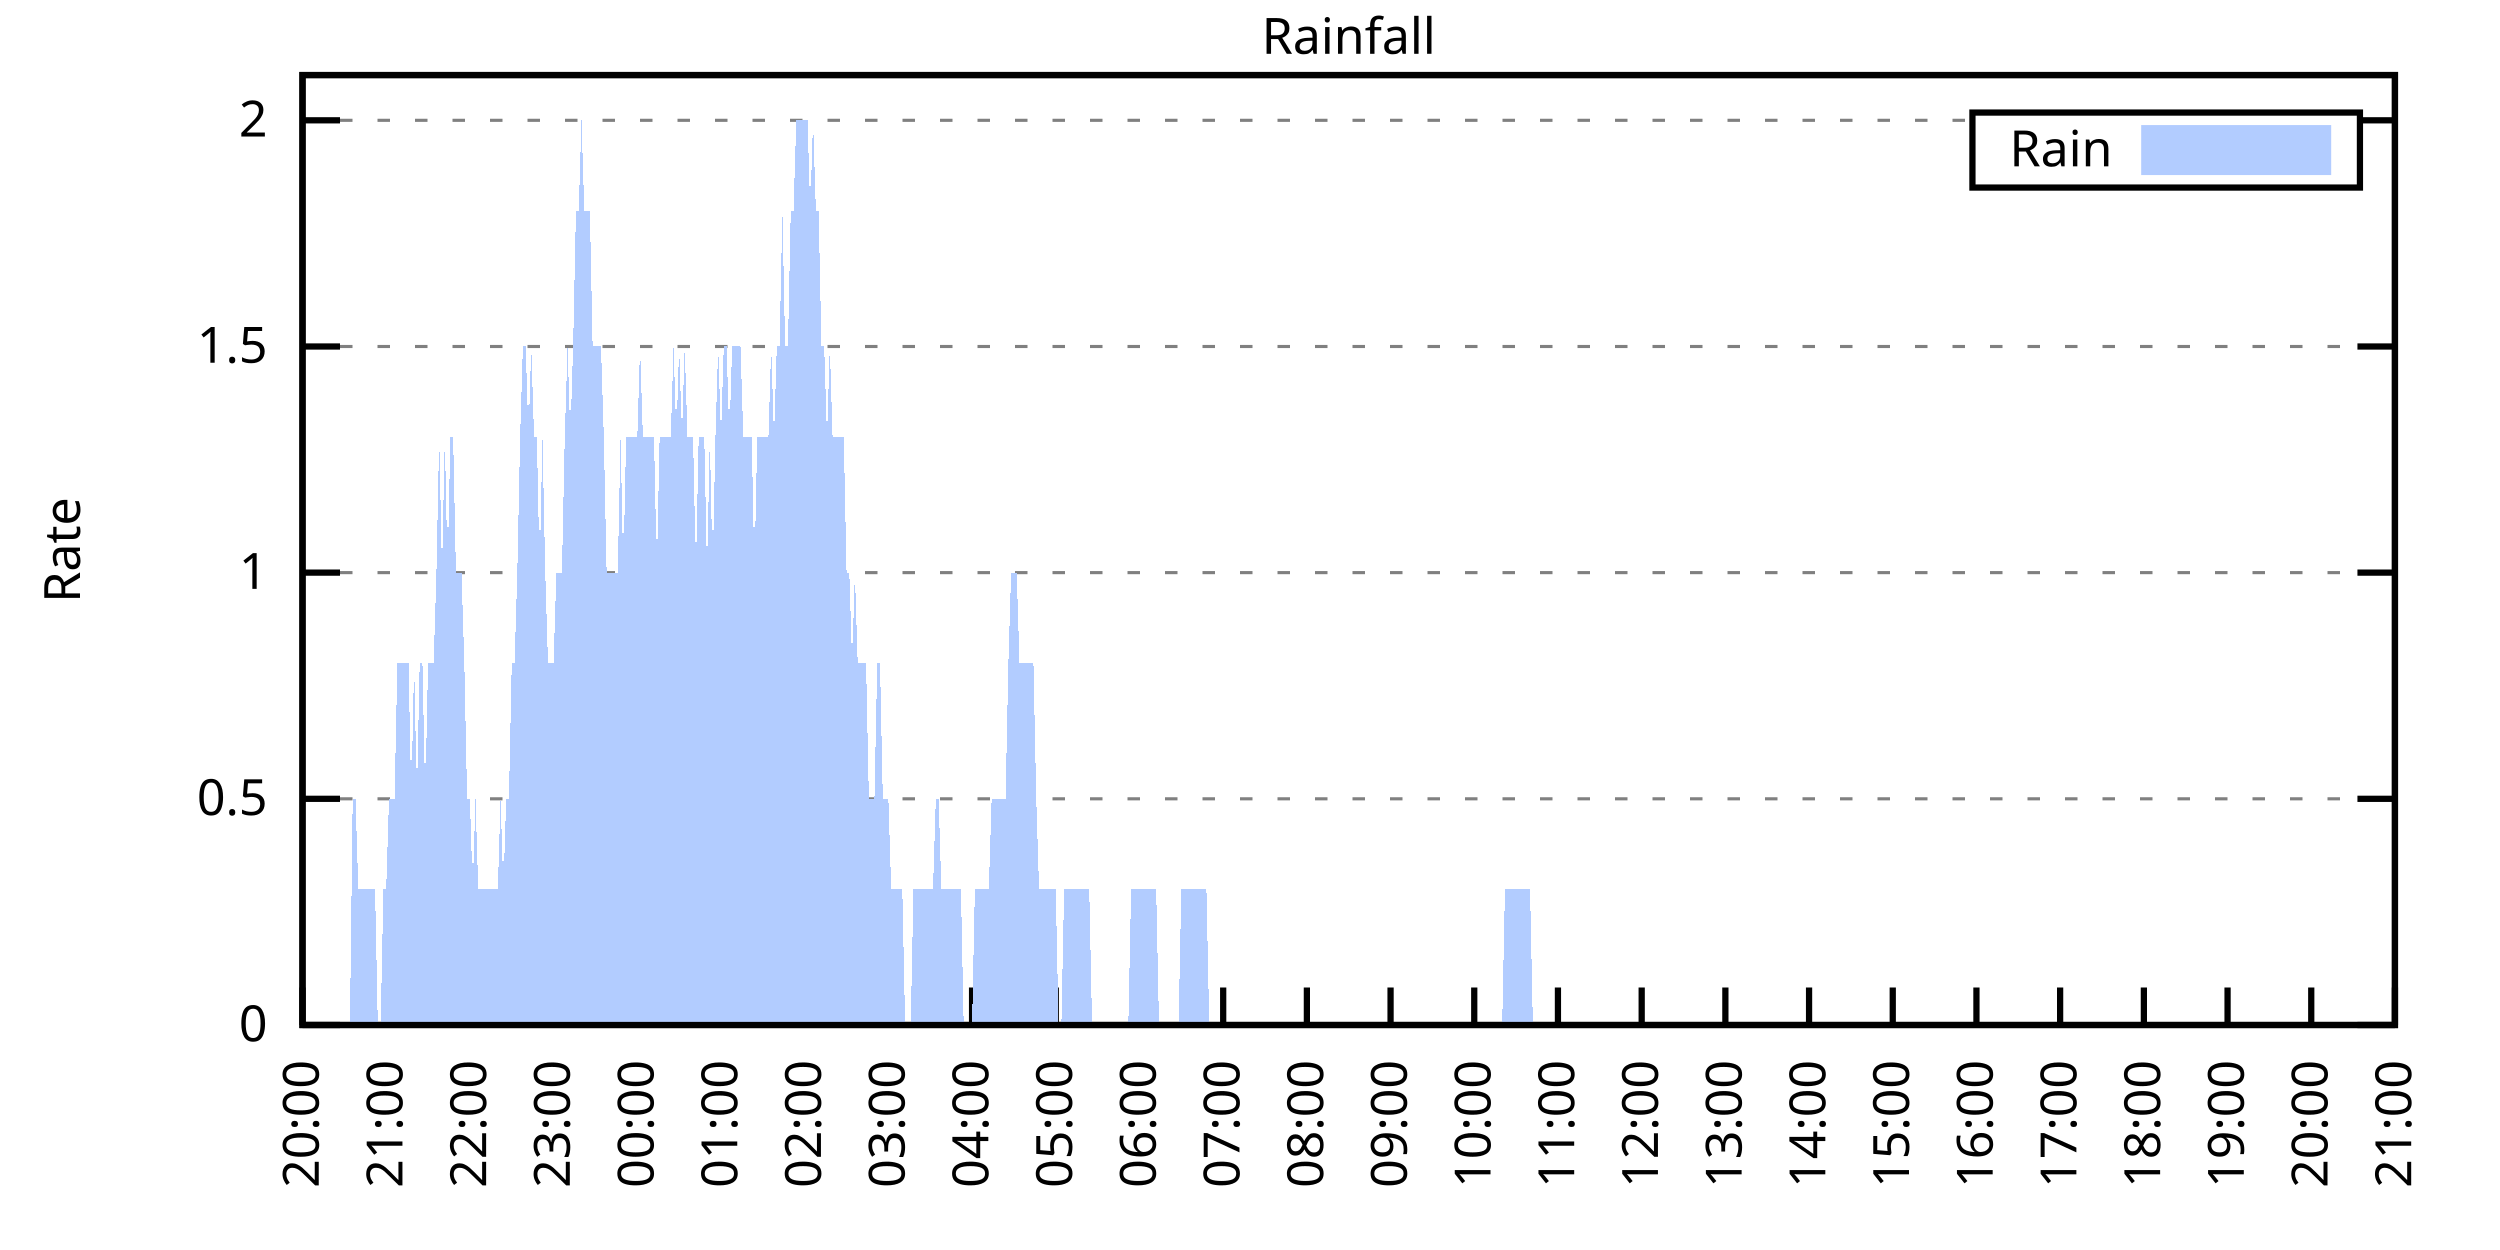
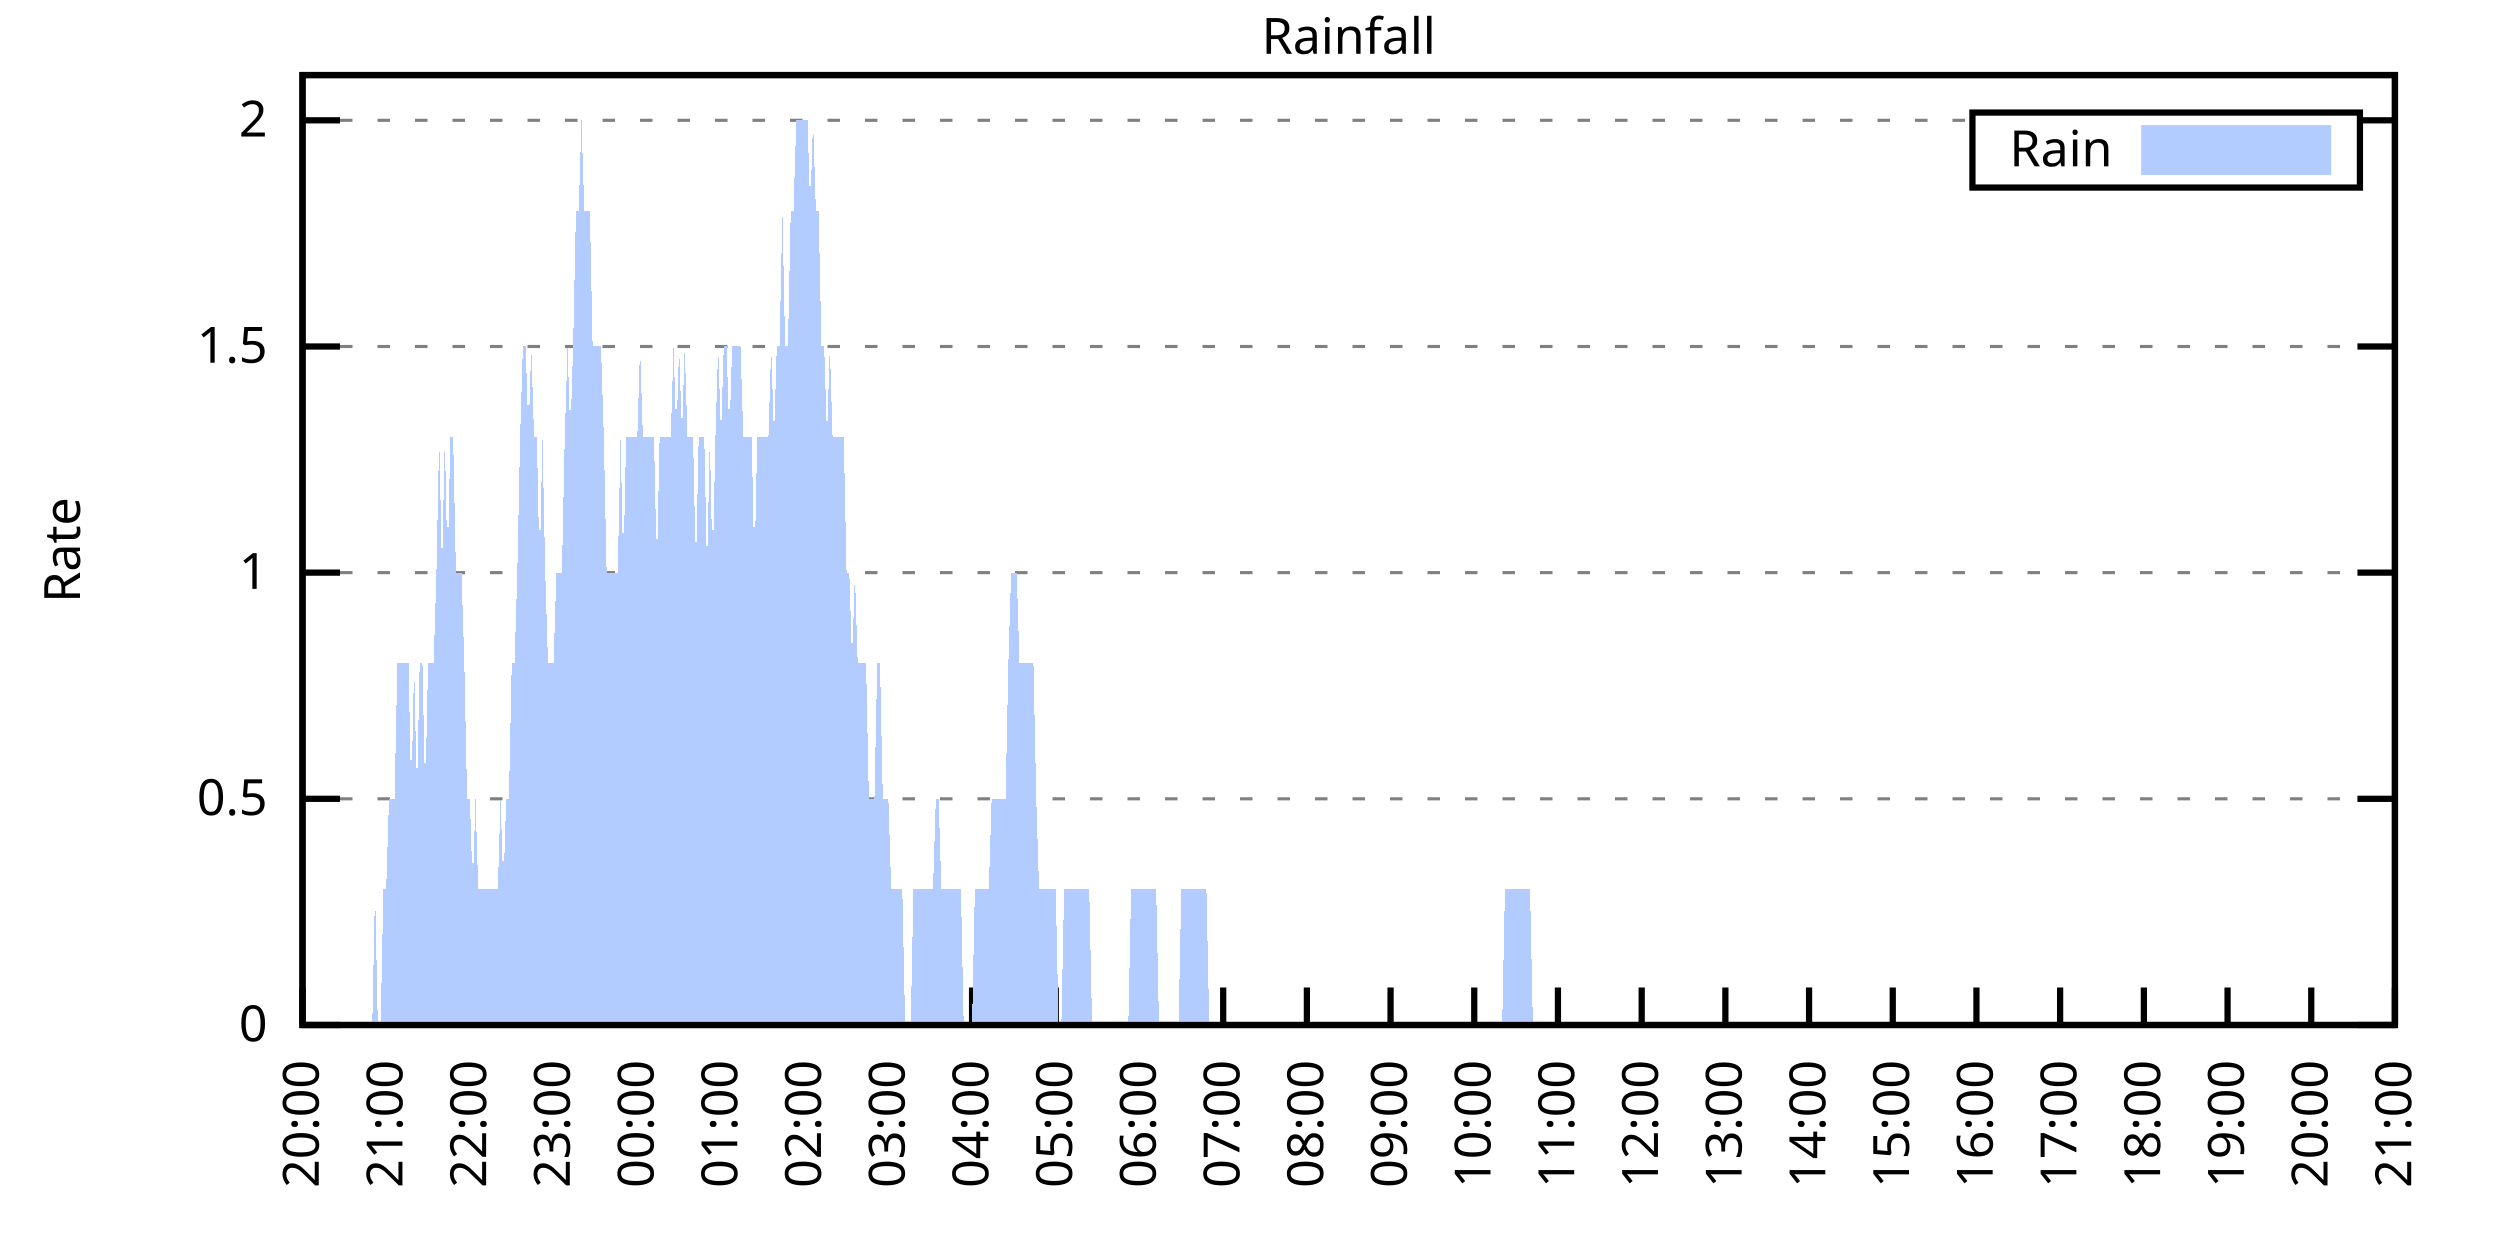
<svg xmlns="http://www.w3.org/2000/svg" xmlns:xlink="http://www.w3.org/1999/xlink" width="400" height="200" viewBox="0 0 400 200">
  <g id="gnuplot_canvas">
    <rect x="0" y="0" width="400" height="200" fill="none" />
    <defs>
      <circle id="gpDot" r="0.5" stroke-width="0.5" stroke="currentColor" />
      <path id="gpPt0" stroke-width="0.333" stroke="currentColor" d="M-1,0 h2 M0,-1 v2" />
      <path id="gpPt1" stroke-width="0.333" stroke="currentColor" d="M-1,-1 L1,1 M1,-1 L-1,1" />
      <path id="gpPt2" stroke-width="0.333" stroke="currentColor" d="M-1,0 L1,0 M0,-1 L0,1 M-1,-1 L1,1 M-1,1 L1,-1" />
      <rect id="gpPt3" stroke-width="0.333" stroke="currentColor" x="-1" y="-1" width="2" height="2" />
      <rect id="gpPt4" stroke-width="0.333" stroke="currentColor" fill="currentColor" x="-1" y="-1" width="2" height="2" />
      <circle id="gpPt5" stroke-width="0.333" stroke="currentColor" cx="0" cy="0" r="1" />
      <use xlink:href="#gpPt5" id="gpPt6" fill="currentColor" stroke="none" />
      <path id="gpPt7" stroke-width="0.333" stroke="currentColor" d="M0,-1.33 L-1.33,0.67 L1.33,0.67 z" />
      <use xlink:href="#gpPt7" id="gpPt8" fill="currentColor" stroke="none" />
      <use xlink:href="#gpPt7" id="gpPt9" stroke="currentColor" transform="rotate(180)" />
      <use xlink:href="#gpPt9" id="gpPt10" fill="currentColor" stroke="none" />
      <use xlink:href="#gpPt3" id="gpPt11" stroke="currentColor" transform="rotate(45)" />
      <use xlink:href="#gpPt11" id="gpPt12" fill="currentColor" stroke="none" />
      <path id="gpPt13" stroke-width="0.333" stroke="currentColor" d="M0,1.330 L1.265,0.411 L0.782,-1.067 L-0.782,-1.076 L-1.265,0.411 z" />
      <use xlink:href="#gpPt13" id="gpPt14" fill="currentColor" stroke="none" />
      <filter id="textbox" filterUnits="objectBoundingBox" x="0" y="0" height="1" width="1">
        <feFlood flood-color="white" flood-opacity="1" result="bgnd" />
        <feComposite in="SourceGraphic" in2="bgnd" operator="atop" />
      </filter>
      <filter id="greybox" filterUnits="objectBoundingBox" x="0" y="0" height="1" width="1">
        <feFlood flood-color="lightgrey" flood-opacity="1" result="grey" />
        <feComposite in="SourceGraphic" in2="grey" operator="atop" />
      </filter>
    </defs>
    <g fill="none" color="white" stroke="currentColor" stroke-width="1.00" stroke-linecap="butt" stroke-linejoin="miter">
</g>
    <g fill="none" color="black" stroke="currentColor" stroke-width="1.00" stroke-linecap="butt" stroke-linejoin="miter">
      <g stroke="none" shape-rendering="crispEdges">
        <polygon fill="rgb(255, 255, 255)" points="48.40,164.00 383.18,164.00 383.18,12.02 48.40,12.02 " />
      </g>
    </g>
    <g fill="none" color="black" stroke="currentColor" stroke-width="1.00" stroke-linecap="butt" stroke-linejoin="miter">
</g>
    <g fill="none" color="black" stroke="black" stroke-width="0.50" stroke-linecap="butt" stroke-linejoin="miter">
</g>
    <g fill="none" color="gray" stroke="currentColor" stroke-width="0.50" stroke-linecap="butt" stroke-linejoin="miter">
      <path stroke="gray" stroke-dasharray="2,4" class="gridline" d="M48.40,164.00 L383.19,164.00  " />
    </g>
    <g fill="none" color="gray" stroke="gray" stroke-width="1.00" stroke-linecap="butt" stroke-linejoin="miter">
</g>
    <g fill="none" color="black" stroke="currentColor" stroke-width="1.00" stroke-linecap="butt" stroke-linejoin="miter">
      <path stroke="black" d="M48.40,164.00 L54.40,164.00 M383.19,164.00 L377.19,164.00  " />
      <g transform="translate(42.80,166.60)" stroke="none" fill="black" font-family="Sans" font-size="8.00" text-anchor="end">
        <text>
          <tspan font-family="Sans"> 0</tspan>
        </text>
      </g>
    </g>
    <g fill="none" color="black" stroke="currentColor" stroke-width="1.00" stroke-linecap="butt" stroke-linejoin="miter">
</g>
    <g fill="none" color="black" stroke="black" stroke-width="0.50" stroke-linecap="butt" stroke-linejoin="miter">
</g>
    <g fill="none" color="gray" stroke="currentColor" stroke-width="0.50" stroke-linecap="butt" stroke-linejoin="miter">
      <path stroke="gray" stroke-dasharray="2,4" class="gridline" d="M48.40,127.81 L383.19,127.81  " />
    </g>
    <g fill="none" color="gray" stroke="gray" stroke-width="1.00" stroke-linecap="butt" stroke-linejoin="miter">
</g>
    <g fill="none" color="black" stroke="currentColor" stroke-width="1.00" stroke-linecap="butt" stroke-linejoin="miter">
      <path stroke="black" d="M48.40,127.81 L54.40,127.81 M383.19,127.81 L377.19,127.81  " />
      <g transform="translate(42.80,130.41)" stroke="none" fill="black" font-family="Sans" font-size="8.00" text-anchor="end">
        <text>
          <tspan font-family="Sans"> 0.5</tspan>
        </text>
      </g>
    </g>
    <g fill="none" color="black" stroke="currentColor" stroke-width="1.00" stroke-linecap="butt" stroke-linejoin="miter">
</g>
    <g fill="none" color="black" stroke="black" stroke-width="0.50" stroke-linecap="butt" stroke-linejoin="miter">
</g>
    <g fill="none" color="gray" stroke="currentColor" stroke-width="0.50" stroke-linecap="butt" stroke-linejoin="miter">
      <path stroke="gray" stroke-dasharray="2,4" class="gridline" d="M48.40,91.62 L383.19,91.62  " />
    </g>
    <g fill="none" color="gray" stroke="gray" stroke-width="1.00" stroke-linecap="butt" stroke-linejoin="miter">
</g>
    <g fill="none" color="black" stroke="currentColor" stroke-width="1.00" stroke-linecap="butt" stroke-linejoin="miter">
      <path stroke="black" d="M48.40,91.62 L54.40,91.62 M383.19,91.62 L377.19,91.62  " />
      <g transform="translate(42.80,94.22)" stroke="none" fill="black" font-family="Sans" font-size="8.00" text-anchor="end">
        <text>
          <tspan font-family="Sans"> 1</tspan>
        </text>
      </g>
    </g>
    <g fill="none" color="black" stroke="currentColor" stroke-width="1.00" stroke-linecap="butt" stroke-linejoin="miter">
</g>
    <g fill="none" color="black" stroke="black" stroke-width="0.50" stroke-linecap="butt" stroke-linejoin="miter">
</g>
    <g fill="none" color="gray" stroke="currentColor" stroke-width="0.50" stroke-linecap="butt" stroke-linejoin="miter">
      <path stroke="gray" stroke-dasharray="2,4" class="gridline" d="M48.40,55.44 L383.19,55.44  " />
    </g>
    <g fill="none" color="gray" stroke="gray" stroke-width="1.00" stroke-linecap="butt" stroke-linejoin="miter">
</g>
    <g fill="none" color="black" stroke="currentColor" stroke-width="1.00" stroke-linecap="butt" stroke-linejoin="miter">
      <path stroke="black" d="M48.40,55.44 L54.40,55.44 M383.19,55.44 L377.19,55.44  " />
      <g transform="translate(42.80,58.04)" stroke="none" fill="black" font-family="Sans" font-size="8.00" text-anchor="end">
        <text>
          <tspan font-family="Sans"> 1.5</tspan>
        </text>
      </g>
    </g>
    <g fill="none" color="black" stroke="currentColor" stroke-width="1.00" stroke-linecap="butt" stroke-linejoin="miter">
</g>
    <g fill="none" color="black" stroke="black" stroke-width="0.50" stroke-linecap="butt" stroke-linejoin="miter">
</g>
    <g fill="none" color="gray" stroke="currentColor" stroke-width="0.50" stroke-linecap="butt" stroke-linejoin="miter">
      <path stroke="gray" stroke-dasharray="2,4" class="gridline" d="M48.40,19.25 L315.59,19.25 M377.59,19.25 L383.19,19.25  " />
    </g>
    <g fill="none" color="gray" stroke="gray" stroke-width="1.00" stroke-linecap="butt" stroke-linejoin="miter">
</g>
    <g fill="none" color="black" stroke="currentColor" stroke-width="1.00" stroke-linecap="butt" stroke-linejoin="miter">
      <path stroke="black" d="M48.40,19.25 L54.40,19.25 M383.19,19.25 L377.19,19.25  " />
      <g transform="translate(42.80,21.85)" stroke="none" fill="black" font-family="Sans" font-size="8.00" text-anchor="end">
        <text>
          <tspan font-family="Sans"> 2</tspan>
        </text>
      </g>
    </g>
    <g fill="none" color="black" stroke="currentColor" stroke-width="1.00" stroke-linecap="butt" stroke-linejoin="miter">
      <path stroke="black" d="M48.40,164.00 L48.40,158.00  " />
      <g transform="translate(51.00,169.60) rotate(270.00)" stroke="none" fill="black" font-family="Sans" font-size="8.00" text-anchor="end">
        <text>
          <tspan font-family="Sans">20:00</tspan>
        </text>
      </g>
    </g>
    <g fill="none" color="black" stroke="currentColor" stroke-width="1.00" stroke-linecap="butt" stroke-linejoin="miter">
      <path stroke="black" d="M61.79,164.00 L61.79,158.00  " />
      <g transform="translate(64.39,169.60) rotate(270.00)" stroke="none" fill="black" font-family="Sans" font-size="8.00" text-anchor="end">
        <text>
          <tspan font-family="Sans">21:00</tspan>
        </text>
      </g>
    </g>
    <g fill="none" color="black" stroke="currentColor" stroke-width="1.00" stroke-linecap="butt" stroke-linejoin="miter">
      <path stroke="black" d="M75.18,164.00 L75.18,158.00  " />
      <g transform="translate(77.78,169.60) rotate(270.00)" stroke="none" fill="black" font-family="Sans" font-size="8.00" text-anchor="end">
        <text>
          <tspan font-family="Sans">22:00</tspan>
        </text>
      </g>
    </g>
    <g fill="none" color="black" stroke="currentColor" stroke-width="1.00" stroke-linecap="butt" stroke-linejoin="miter">
      <path stroke="black" d="M88.57,164.00 L88.57,158.00  " />
      <g transform="translate(91.17,169.60) rotate(270.00)" stroke="none" fill="black" font-family="Sans" font-size="8.00" text-anchor="end">
        <text>
          <tspan font-family="Sans">23:00</tspan>
        </text>
      </g>
    </g>
    <g fill="none" color="black" stroke="currentColor" stroke-width="1.00" stroke-linecap="butt" stroke-linejoin="miter">
      <path stroke="black" d="M101.97,164.00 L101.97,158.00  " />
      <g transform="translate(104.57,169.60) rotate(270.00)" stroke="none" fill="black" font-family="Sans" font-size="8.00" text-anchor="end">
        <text>
          <tspan font-family="Sans">00:00</tspan>
        </text>
      </g>
    </g>
    <g fill="none" color="black" stroke="currentColor" stroke-width="1.00" stroke-linecap="butt" stroke-linejoin="miter">
      <path stroke="black" d="M115.36,164.00 L115.36,158.00  " />
      <g transform="translate(117.96,169.60) rotate(270.00)" stroke="none" fill="black" font-family="Sans" font-size="8.00" text-anchor="end">
        <text>
          <tspan font-family="Sans">01:00</tspan>
        </text>
      </g>
    </g>
    <g fill="none" color="black" stroke="currentColor" stroke-width="1.00" stroke-linecap="butt" stroke-linejoin="miter">
      <path stroke="black" d="M128.75,164.00 L128.75,158.00  " />
      <g transform="translate(131.35,169.60) rotate(270.00)" stroke="none" fill="black" font-family="Sans" font-size="8.00" text-anchor="end">
        <text>
          <tspan font-family="Sans">02:00</tspan>
        </text>
      </g>
    </g>
    <g fill="none" color="black" stroke="currentColor" stroke-width="1.00" stroke-linecap="butt" stroke-linejoin="miter">
      <path stroke="black" d="M142.14,164.00 L142.14,158.00  " />
      <g transform="translate(144.74,169.60) rotate(270.00)" stroke="none" fill="black" font-family="Sans" font-size="8.00" text-anchor="end">
        <text>
          <tspan font-family="Sans">03:00</tspan>
        </text>
      </g>
    </g>
    <g fill="none" color="black" stroke="currentColor" stroke-width="1.00" stroke-linecap="butt" stroke-linejoin="miter">
      <path stroke="black" d="M155.53,164.00 L155.53,158.00  " />
      <g transform="translate(158.13,169.60) rotate(270.00)" stroke="none" fill="black" font-family="Sans" font-size="8.00" text-anchor="end">
        <text>
          <tspan font-family="Sans">04:00</tspan>
        </text>
      </g>
    </g>
    <g fill="none" color="black" stroke="currentColor" stroke-width="1.00" stroke-linecap="butt" stroke-linejoin="miter">
      <path stroke="black" d="M168.92,164.00 L168.92,158.00  " />
      <g transform="translate(171.52,169.60) rotate(270.00)" stroke="none" fill="black" font-family="Sans" font-size="8.00" text-anchor="end">
        <text>
          <tspan font-family="Sans">05:00</tspan>
        </text>
      </g>
    </g>
    <g fill="none" color="black" stroke="currentColor" stroke-width="1.00" stroke-linecap="butt" stroke-linejoin="miter">
      <path stroke="black" d="M182.32,164.00 L182.32,158.00  " />
      <g transform="translate(184.92,169.60) rotate(270.00)" stroke="none" fill="black" font-family="Sans" font-size="8.00" text-anchor="end">
        <text>
          <tspan font-family="Sans">06:00</tspan>
        </text>
      </g>
    </g>
    <g fill="none" color="black" stroke="currentColor" stroke-width="1.00" stroke-linecap="butt" stroke-linejoin="miter">
      <path stroke="black" d="M195.71,164.00 L195.71,158.00  " />
      <g transform="translate(198.31,169.60) rotate(270.00)" stroke="none" fill="black" font-family="Sans" font-size="8.00" text-anchor="end">
        <text>
          <tspan font-family="Sans">07:00</tspan>
        </text>
      </g>
    </g>
    <g fill="none" color="black" stroke="currentColor" stroke-width="1.00" stroke-linecap="butt" stroke-linejoin="miter">
      <path stroke="black" d="M209.10,164.00 L209.10,158.00  " />
      <g transform="translate(211.70,169.60) rotate(270.00)" stroke="none" fill="black" font-family="Sans" font-size="8.00" text-anchor="end">
        <text>
          <tspan font-family="Sans">08:00</tspan>
        </text>
      </g>
    </g>
    <g fill="none" color="black" stroke="currentColor" stroke-width="1.00" stroke-linecap="butt" stroke-linejoin="miter">
      <path stroke="black" d="M222.49,164.00 L222.49,158.00  " />
      <g transform="translate(225.09,169.60) rotate(270.00)" stroke="none" fill="black" font-family="Sans" font-size="8.00" text-anchor="end">
        <text>
          <tspan font-family="Sans">09:00</tspan>
        </text>
      </g>
    </g>
    <g fill="none" color="black" stroke="currentColor" stroke-width="1.00" stroke-linecap="butt" stroke-linejoin="miter">
      <path stroke="black" d="M235.88,164.00 L235.88,158.00  " />
      <g transform="translate(238.48,169.60) rotate(270.00)" stroke="none" fill="black" font-family="Sans" font-size="8.00" text-anchor="end">
        <text>
          <tspan font-family="Sans">10:00</tspan>
        </text>
      </g>
    </g>
    <g fill="none" color="black" stroke="currentColor" stroke-width="1.00" stroke-linecap="butt" stroke-linejoin="miter">
      <path stroke="black" d="M249.27,164.00 L249.27,158.00  " />
      <g transform="translate(251.87,169.60) rotate(270.00)" stroke="none" fill="black" font-family="Sans" font-size="8.00" text-anchor="end">
        <text>
          <tspan font-family="Sans">11:00</tspan>
        </text>
      </g>
    </g>
    <g fill="none" color="black" stroke="currentColor" stroke-width="1.00" stroke-linecap="butt" stroke-linejoin="miter">
      <path stroke="black" d="M262.67,164.00 L262.67,158.00  " />
      <g transform="translate(265.27,169.60) rotate(270.00)" stroke="none" fill="black" font-family="Sans" font-size="8.00" text-anchor="end">
        <text>
          <tspan font-family="Sans">12:00</tspan>
        </text>
      </g>
    </g>
    <g fill="none" color="black" stroke="currentColor" stroke-width="1.00" stroke-linecap="butt" stroke-linejoin="miter">
      <path stroke="black" d="M276.06,164.00 L276.06,158.00  " />
      <g transform="translate(278.66,169.60) rotate(270.00)" stroke="none" fill="black" font-family="Sans" font-size="8.00" text-anchor="end">
        <text>
          <tspan font-family="Sans">13:00</tspan>
        </text>
      </g>
    </g>
    <g fill="none" color="black" stroke="currentColor" stroke-width="1.00" stroke-linecap="butt" stroke-linejoin="miter">
      <path stroke="black" d="M289.45,164.00 L289.45,158.00  " />
      <g transform="translate(292.05,169.60) rotate(270.00)" stroke="none" fill="black" font-family="Sans" font-size="8.00" text-anchor="end">
        <text>
          <tspan font-family="Sans">14:00</tspan>
        </text>
      </g>
    </g>
    <g fill="none" color="black" stroke="currentColor" stroke-width="1.00" stroke-linecap="butt" stroke-linejoin="miter">
      <path stroke="black" d="M302.84,164.00 L302.84,158.00  " />
      <g transform="translate(305.44,169.60) rotate(270.00)" stroke="none" fill="black" font-family="Sans" font-size="8.00" text-anchor="end">
        <text>
          <tspan font-family="Sans">15:00</tspan>
        </text>
      </g>
    </g>
    <g fill="none" color="black" stroke="currentColor" stroke-width="1.00" stroke-linecap="butt" stroke-linejoin="miter">
      <path stroke="black" d="M316.23,164.00 L316.23,158.00  " />
      <g transform="translate(318.83,169.60) rotate(270.00)" stroke="none" fill="black" font-family="Sans" font-size="8.00" text-anchor="end">
        <text>
          <tspan font-family="Sans">16:00</tspan>
        </text>
      </g>
    </g>
    <g fill="none" color="black" stroke="currentColor" stroke-width="1.00" stroke-linecap="butt" stroke-linejoin="miter">
      <path stroke="black" d="M329.62,164.00 L329.62,158.00  " />
      <g transform="translate(332.22,169.60) rotate(270.00)" stroke="none" fill="black" font-family="Sans" font-size="8.00" text-anchor="end">
        <text>
          <tspan font-family="Sans">17:00</tspan>
        </text>
      </g>
    </g>
    <g fill="none" color="black" stroke="currentColor" stroke-width="1.00" stroke-linecap="butt" stroke-linejoin="miter">
      <path stroke="black" d="M343.02,164.00 L343.02,158.00  " />
      <g transform="translate(345.62,169.60) rotate(270.00)" stroke="none" fill="black" font-family="Sans" font-size="8.00" text-anchor="end">
        <text>
          <tspan font-family="Sans">18:00</tspan>
        </text>
      </g>
    </g>
    <g fill="none" color="black" stroke="currentColor" stroke-width="1.00" stroke-linecap="butt" stroke-linejoin="miter">
      <path stroke="black" d="M356.41,164.00 L356.41,158.00  " />
      <g transform="translate(359.01,169.60) rotate(270.00)" stroke="none" fill="black" font-family="Sans" font-size="8.00" text-anchor="end">
        <text>
          <tspan font-family="Sans">19:00</tspan>
        </text>
      </g>
    </g>
    <g fill="none" color="black" stroke="currentColor" stroke-width="1.00" stroke-linecap="butt" stroke-linejoin="miter">
      <path stroke="black" d="M369.80,164.00 L369.80,158.00  " />
      <g transform="translate(372.40,169.60) rotate(270.00)" stroke="none" fill="black" font-family="Sans" font-size="8.00" text-anchor="end">
        <text>
          <tspan font-family="Sans">20:00</tspan>
        </text>
      </g>
    </g>
    <g fill="none" color="black" stroke="currentColor" stroke-width="1.00" stroke-linecap="butt" stroke-linejoin="miter">
      <path stroke="black" d="M383.19,164.00 L383.19,158.00  " />
      <g transform="translate(385.79,169.60) rotate(270.00)" stroke="none" fill="black" font-family="Sans" font-size="8.00" text-anchor="end">
        <text>
          <tspan font-family="Sans">21:00</tspan>
        </text>
      </g>
    </g>
    <g fill="none" color="black" stroke="currentColor" stroke-width="1.00" stroke-linecap="butt" stroke-linejoin="miter">
</g>
    <g fill="none" color="black" stroke="currentColor" stroke-width="1.00" stroke-linecap="butt" stroke-linejoin="miter">
      <path stroke="black" d="M48.40,12.01 L48.40,164.00 L383.19,164.00 L383.19,12.01 L48.40,12.01 Z  " />
    </g>
    <g fill="none" color="black" stroke="currentColor" stroke-width="1.00" stroke-linecap="butt" stroke-linejoin="miter">
</g>
    <g fill="none" color="black" stroke="currentColor" stroke-width="1.00" stroke-linecap="butt" stroke-linejoin="miter">
      <path stroke="black" d="M315.59,30.01 L315.59,18.01 L377.59,18.01 L377.59,30.01 L315.59,30.01 Z  " />
    </g>
    <g id="Rainfall_plot_1">
      <g fill="none" color="white" stroke="black" stroke-width="2.00" stroke-linecap="butt" stroke-linejoin="miter">
</g>
      <g fill="none" color="black" stroke="currentColor" stroke-width="2.00" stroke-linecap="butt" stroke-linejoin="miter">
        <g transform="translate(337.99,26.61)" stroke="none" fill="black" font-family="Sans" font-size="8.00" text-anchor="end">
          <text>
            <tspan font-family="Sans">Rain</tspan>
          </text>
        </g>
      </g>
      <g fill="none" color="black" stroke="currentColor" stroke-width="2.00" stroke-linecap="butt" stroke-linejoin="miter">
        <g stroke="none" shape-rendering="crispEdges">
          <polygon fill="rgb(178, 204, 255)" points="343.59,27.01 371.99,27.01 371.99,21.01 343.59,21.01 " />
        </g>
        <path stroke="rgb(178, 204, 255)" d="M343.59,27.01 L371.99,27.01 L371.99,21.01 L343.59,21.01 L343.59,27.01 Z  " />
      </g>
      <g fill="none" color="black" stroke="currentColor" stroke-width="2.00" stroke-linecap="butt" stroke-linejoin="miter">
        <g stroke="none" shape-rendering="crispEdges">
-           <polygon fill="rgb(178, 204, 255)" points="51.97,164.00 52.42,164.00 52.86,164.00 53.31,164.00 53.76,164.00 54.20,164.00 54.65,164.00 55.10,164.00 55.54,164.00 55.99,164.00 56.43,127.81 56.88,127.81 57.33,142.29 57.77,142.29 58.22,142.29 58.67,142.29 59.11,142.29 59.56,142.29 60.01,142.29 60.45,164.00 60.90,164.00 61.35,142.29 61.79,142.29 62.24,127.81 62.68,127.81 63.13,127.81 63.58,106.10 64.02,106.10 64.47,106.10 64.92,106.10 65.36,106.10 65.81,127.81 66.26,106.10 66.70,127.81 67.15,106.10 67.59,106.10 68.04,127.81 68.49,106.10 68.93,106.10 69.38,106.10 69.83,91.62 70.27,69.91 70.72,91.62 71.17,69.91 71.61,91.62 72.06,69.91 72.50,69.91 72.95,91.62 73.40,91.62 73.84,91.62 74.29,106.10 74.74,127.81 75.18,127.81 75.63,142.29 76.08,127.81 76.52,142.29 76.97,142.29 77.42,142.29 77.86,142.29 78.31,142.29 78.75,142.29 79.20,142.29 79.65,142.29 80.09,127.81 80.54,142.29 80.99,127.81 81.43,127.81 81.88,106.10 82.33,106.10 82.77,91.62 83.22,69.91 83.66,55.44 84.11,55.44 84.56,69.91 85.00,55.44 85.45,69.91 85.90,69.91 86.34,91.62 86.79,69.91 87.24,91.62 87.68,106.10 88.13,106.10 88.57,106.10 89.02,91.62 89.47,91.62 89.91,91.62 90.36,69.91 90.81,55.44 91.25,69.91 91.70,55.44 92.15,33.72 92.59,33.72 93.04,19.25 93.49,33.72 93.93,33.72 94.38,33.72 94.82,55.44 95.27,55.44 95.72,55.44 96.16,55.44 96.61,69.91 97.06,91.62 97.50,91.62 97.95,91.62 98.40,91.62 98.84,91.62 99.29,69.91 99.73,91.62 100.18,69.91 100.63,69.91 101.07,69.91 101.52,69.91 101.97,69.91 102.41,55.44 102.86,69.91 103.31,69.91 103.75,69.91 104.20,69.91 104.64,69.91 105.09,91.62 105.54,69.91 105.98,69.91 106.43,69.91 106.88,69.91 107.32,69.91 107.77,55.44 108.22,69.91 108.66,55.44 109.11,69.91 109.55,55.44 110.00,69.91 110.45,69.91 110.89,69.91 111.34,91.62 111.79,69.91 112.23,69.91 112.68,69.91 113.13,91.62 113.57,69.91 114.02,91.62 114.47,69.91 114.91,55.44 115.36,69.91 115.80,55.44 116.25,55.44 116.70,69.91 117.14,55.44 117.59,55.44 118.04,55.44 118.48,55.44 118.93,69.91 119.38,69.91 119.82,69.91 120.27,69.91 120.71,91.62 121.16,69.91 121.61,69.91 122.05,69.91 122.50,69.91 122.95,69.91 123.39,55.44 123.84,69.91 124.29,55.44 124.73,55.44 125.18,33.72 125.62,55.44 126.07,55.44 126.52,33.72 126.96,33.72 127.41,19.25 127.86,19.25 128.30,19.25 128.75,19.25 129.20,19.25 129.64,33.72 130.09,19.25 130.54,33.72 130.98,33.72 131.43,55.44 131.87,55.44 132.32,69.91 132.77,55.44 133.21,69.91 133.66,69.91 134.11,69.91 134.55,69.91 135.00,69.91 135.45,91.62 135.89,91.62 136.34,106.10 136.78,91.62 137.23,106.10 137.68,106.10 138.12,106.10 138.57,106.10 139.02,127.81 139.46,127.81 139.91,127.81 140.36,106.10 140.80,106.10 141.25,127.81 141.69,127.81 142.14,127.81 142.59,142.29 143.03,142.29 143.48,142.29 143.93,142.29 144.37,142.29 144.82,164.00 145.27,164.00 145.71,164.00 146.16,142.29 146.61,142.29 147.05,142.29 147.50,142.29 147.94,142.29 148.39,142.29 148.84,142.29 149.28,142.29 149.73,127.81 150.18,127.81 150.62,142.29 151.07,142.29 151.52,142.29 151.96,142.29 152.41,142.29 152.85,142.29 153.30,142.29 153.75,142.29 154.19,164.00 154.64,164.00 155.09,164.00 155.53,164.00 155.98,142.29 156.43,142.29 156.87,142.29 157.32,142.29 157.76,142.29 158.21,142.29 158.66,127.81 159.10,127.81 159.55,127.81 160.00,127.81 160.44,127.81 160.89,127.81 161.34,106.10 161.78,91.62 162.23,91.62 162.67,91.62 163.12,106.10 163.57,106.10 164.01,106.10 164.46,106.10 164.91,106.10 165.35,106.10 165.80,127.81 166.25,142.29 166.69,142.29 167.14,142.29 167.59,142.29 168.03,142.29 168.48,142.29 168.92,142.29 169.37,164.00 169.82,164.00 170.26,142.29 170.71,142.29 171.16,142.29 171.60,142.29 172.05,142.29 172.50,142.29 172.94,142.29 173.39,142.29 173.83,142.29 174.28,142.29 174.73,164.00 175.17,164.00 175.62,164.00 176.07,164.00 176.51,164.00 176.96,164.00 177.41,164.00 177.85,164.00 178.30,164.00 178.74,164.00 179.19,164.00 179.64,164.00 180.08,164.00 180.53,164.00 180.98,142.29 181.42,142.29 181.87,142.29 182.32,142.29 182.76,142.29 183.21,142.29 183.66,142.29 184.10,142.29 184.55,142.29 184.99,142.29 185.44,164.00 185.89,164.00 186.33,164.00 186.78,164.00 187.23,164.00 187.67,164.00 188.12,164.00 188.57,164.00 189.01,142.29 189.46,142.29 189.90,142.29 190.35,142.29 190.80,142.29 191.24,142.29 191.69,142.29 192.14,142.29 192.58,142.29 193.03,142.29 193.48,164.00 193.92,164.00 194.37,164.00 194.81,164.00 195.26,164.00 195.71,164.00 196.15,164.00 196.60,164.00 197.05,164.00 197.49,164.00 197.94,164.00 198.39,164.00 198.83,164.00 199.28,164.00 199.73,164.00 200.17,164.00 200.62,164.00 201.06,164.00 201.51,164.00 201.96,164.00 202.40,164.00 202.85,164.00 203.30,164.00 203.74,164.00 204.19,164.00 204.64,164.00 205.08,164.00 205.53,164.00 205.97,164.00 206.42,164.00 206.87,164.00 207.31,164.00 207.76,164.00 208.21,164.00 208.65,164.00 209.10,164.00 209.55,164.00 209.99,164.00 210.44,164.00 210.88,164.00 211.33,164.00 211.78,164.00 212.22,164.00 212.67,164.00 213.12,164.00 213.56,164.00 214.01,164.00 214.46,164.00 214.90,164.00 215.35,164.00 215.80,164.00 216.24,164.00 216.69,164.00 217.13,164.00 217.58,164.00 218.03,164.00 218.47,164.00 218.92,164.00 219.37,164.00 219.81,164.00 220.26,164.00 220.71,164.00 221.15,164.00 221.60,164.00 222.04,164.00 222.49,164.00 222.94,164.00 223.38,164.00 223.83,164.00 224.28,164.00 224.72,164.00 225.17,164.00 225.62,164.00 226.06,164.00 226.51,164.00 226.95,164.00 227.40,164.00 227.85,164.00 228.29,164.00 228.74,164.00 229.19,164.00 229.63,164.00 230.08,164.00 230.53,164.00 230.97,164.00 231.42,164.00 231.86,164.00 232.31,164.00 232.76,164.00 233.20,164.00 233.65,164.00 234.10,164.00 234.54,164.00 234.99,164.00 235.44,164.00 235.88,164.00 236.33,164.00 236.78,164.00 237.22,164.00 237.67,164.00 238.11,164.00 238.56,164.00 239.01,164.00 239.45,164.00 239.90,164.00 240.35,164.00 240.79,142.29 241.24,142.29 241.69,142.29 242.13,142.29 242.58,142.29 243.02,142.29 243.47,142.29 243.92,142.29 244.36,142.29 244.81,142.29 245.26,164.00 245.70,164.00 246.15,164.00 246.60,164.00 247.04,164.00 247.49,164.00 247.93,164.00 248.38,164.00 248.83,164.00 249.27,164.00 249.72,164.00 250.17,164.00 250.61,164.00 251.06,164.00 251.51,164.00 251.95,164.00 252.40,164.00 252.85,164.00 253.29,164.00 253.74,164.00 254.18,164.00 254.63,164.00 255.08,164.00 255.52,164.00 255.97,164.00 256.42,164.00 256.86,164.00 257.31,164.00 257.76,164.00 258.20,164.00 258.65,164.00 259.09,164.00 259.54,164.00 259.99,164.00 260.43,164.00 260.88,164.00 261.33,164.00 261.77,164.00 262.22,164.00 262.67,164.00 263.11,164.00 263.56,164.00 264.00,164.00 264.45,164.00 264.90,164.00 265.34,164.00 265.79,164.00 266.24,164.00 266.68,164.00 267.13,164.00 267.58,164.00 268.02,164.00 268.47,164.00 268.92,164.00 269.36,164.00 269.81,164.00 270.25,164.00 270.70,164.00 271.15,164.00 271.59,164.00 272.04,164.00 272.49,164.00 272.93,164.00 273.38,164.00 273.83,164.00 274.27,164.00 274.72,164.00 275.16,164.00 275.61,164.00 276.06,164.00 276.50,164.00 276.95,164.00 277.40,164.00 277.84,164.00 278.29,164.00 278.74,164.00 279.18,164.00 279.63,164.00 280.07,164.00 280.52,164.00 280.97,164.00 281.41,164.00 281.86,164.00 282.31,164.00 282.75,164.00 283.20,164.00 283.65,164.00 284.09,164.00 284.54,164.00 284.98,164.00 285.43,164.00 285.88,164.00 286.32,164.00 286.77,164.00 287.22,164.00 287.66,164.00 288.11,164.00 288.56,164.00 289.00,164.00 289.45,164.00 289.90,164.00 290.34,164.00 290.79,164.00 291.23,164.00 291.68,164.00 292.13,164.00 292.57,164.00 293.02,164.00 293.47,164.00 293.91,164.00 294.36,164.00 294.81,164.00 295.25,164.00 295.70,164.00 296.14,164.00 296.59,164.00 297.04,164.00 297.48,164.00 297.93,164.00 298.38,164.00 298.82,164.00 299.27,164.00 299.72,164.00 300.16,164.00 300.61,164.00 301.05,164.00 301.50,164.00 301.95,164.00 302.39,164.00 302.84,164.00 303.29,164.00 303.73,164.00 304.18,164.00 304.63,164.00 305.07,164.00 305.52,164.00 305.97,164.00 306.41,164.00 306.86,164.00 307.30,164.00 307.75,164.00 308.20,164.00 308.64,164.00 309.09,164.00 309.54,164.00 309.98,164.00 310.43,164.00 310.88,164.00 311.32,164.00 311.77,164.00 312.21,164.00 312.66,164.00 313.11,164.00 313.55,164.00 314.00,164.00 314.45,164.00 314.89,164.00 315.34,164.00 315.79,164.00 316.23,164.00 316.68,164.00 317.12,164.00 317.57,164.00 318.02,164.00 318.46,164.00 318.91,164.00 319.36,164.00 319.80,164.00 320.25,164.00 320.70,164.00 321.14,164.00 321.59,164.00 322.04,164.00 322.48,164.00 322.93,164.00 323.37,164.00 323.82,164.00 324.27,164.00 324.71,164.00 325.16,164.00 325.61,164.00 326.05,164.00 326.50,164.00 326.95,164.00 327.39,164.00 327.84,164.00 328.28,164.00 328.73,164.00 329.18,164.00 329.62,164.00 330.07,164.00 330.52,164.00 330.96,164.00 331.41,164.00 331.86,164.00 332.30,164.00 332.75,164.00 333.19,164.00 333.64,164.00 334.09,164.00 334.53,164.00 334.98,164.00 335.43,164.00 335.87,164.00 336.32,164.00 336.77,164.00 337.21,164.00 337.66,164.00 338.10,164.00 338.55,164.00 339.00,164.00 339.44,164.00 339.89,164.00 340.34,164.00 340.78,164.00 341.23,164.00 341.68,164.00 342.12,164.00 342.57,164.00 343.02,164.00 343.46,164.00 343.91,164.00 344.35,164.00 344.80,164.00 345.25,164.00 345.69,164.00 346.14,164.00 346.59,164.00 347.03,164.00 347.48,164.00 347.93,164.00 348.37,164.00 348.82,164.00 349.26,164.00 349.71,164.00 350.16,164.00 350.60,164.00 351.05,164.00 351.50,164.00 351.94,164.00 352.39,164.00 352.84,164.00 353.28,164.00 353.73,164.00 354.17,164.00 354.62,164.00 355.07,164.00 355.51,164.00 355.96,164.00 356.41,164.00 356.85,164.00 357.30,164.00 357.75,164.00 358.19,164.00 358.64,164.00 359.09,164.00 359.53,164.00 359.98,164.00 360.42,164.00 360.87,164.00 361.32,164.00 361.76,164.00 362.21,164.00 362.66,164.00 363.10,164.00 363.55,164.00 364.00,164.00 364.44,164.00 364.89,164.00 365.33,164.00 365.78,164.00 366.23,164.00 366.67,164.00 367.12,164.00 367.57,164.00 368.01,164.00 368.46,164.00 368.91,164.00 369.35,164.00 369.80,164.00 370.24,164.00 370.69,164.00 371.14,164.00 371.58,164.00 372.03,164.00 372.48,164.00 372.92,164.00 372.92,164.00 51.97,164.00 " />
+           <polygon fill="rgb(178, 204, 255)" points="55.54,164.00 55.99,164.00 56.43,164.00 56.88,164.00 57.33,164.00 57.77,164.00 58.22,164.00 58.67,164.00 59.11,164.00 59.56,164.00 60.01,142.29 60.45,164.00 60.90,164.00 61.35,142.29 61.79,142.29 62.24,127.81 62.68,127.81 63.13,127.81 63.58,106.10 64.02,106.10 64.47,106.10 64.92,106.10 65.36,106.10 65.81,127.81 66.26,106.10 66.70,127.81 67.15,106.10 67.59,106.10 68.04,127.81 68.49,106.10 68.93,106.10 69.38,106.10 69.83,91.62 70.27,69.91 70.72,91.62 71.17,69.91 71.61,91.62 72.06,69.91 72.50,69.91 72.95,91.62 73.40,91.62 73.84,91.62 74.29,106.10 74.74,127.81 75.18,127.81 75.63,142.29 76.08,127.81 76.52,142.29 76.97,142.29 77.42,142.29 77.86,142.29 78.31,142.29 78.75,142.29 79.20,142.29 79.65,142.29 80.09,127.81 80.54,142.29 80.99,127.81 81.43,127.81 81.88,106.10 82.33,106.10 82.77,91.62 83.22,69.91 83.66,55.44 84.11,55.44 84.56,69.91 85.00,55.44 85.45,69.91 85.90,69.91 86.34,91.62 86.79,69.91 87.24,91.62 87.68,106.10 88.13,106.10 88.57,106.10 89.02,91.62 89.47,91.62 89.91,91.62 90.36,69.91 90.81,55.44 91.25,69.91 91.70,55.44 92.15,33.72 92.59,33.72 93.04,19.25 93.49,33.72 93.93,33.72 94.38,33.72 94.82,55.44 95.27,55.44 95.72,55.44 96.16,55.44 96.61,69.91 97.06,91.62 97.50,91.62 97.95,91.62 98.40,91.62 98.84,91.62 99.29,69.91 99.73,91.62 100.18,69.91 100.63,69.91 101.07,69.91 101.52,69.91 101.97,69.91 102.41,55.44 102.86,69.91 103.31,69.91 103.75,69.91 104.20,69.91 104.64,69.91 105.09,91.62 105.54,69.91 105.98,69.91 106.43,69.91 106.88,69.91 107.32,69.91 107.77,55.44 108.22,69.91 108.66,55.44 109.11,69.91 109.55,55.44 110.00,69.91 110.45,69.91 110.89,69.91 111.34,91.62 111.79,69.91 112.23,69.91 112.68,69.91 113.13,91.62 113.57,69.91 114.02,91.62 114.47,69.91 114.91,55.44 115.36,69.91 115.80,55.44 116.25,55.44 116.70,69.91 117.14,55.44 117.59,55.44 118.04,55.44 118.48,55.44 118.93,69.91 119.38,69.91 119.82,69.91 120.27,69.91 120.71,91.62 121.16,69.91 121.61,69.91 122.05,69.91 122.50,69.91 122.95,69.91 123.39,55.44 123.84,69.91 124.29,55.44 124.73,55.44 125.18,33.72 125.62,55.44 126.07,55.44 126.52,33.72 126.96,33.72 127.41,19.25 127.86,19.25 128.30,19.25 128.75,19.25 129.20,19.25 129.64,33.72 130.09,19.25 130.54,33.72 130.98,33.72 131.43,55.44 131.87,55.44 132.32,69.91 132.77,55.44 133.21,69.91 133.66,69.91 134.11,69.91 134.55,69.91 135.00,69.91 135.45,91.62 135.89,91.62 136.34,106.10 136.78,91.62 137.23,106.10 137.68,106.10 138.12,106.10 138.57,106.10 139.02,127.81 139.46,127.81 139.91,127.81 140.36,106.10 140.80,106.10 141.25,127.81 141.69,127.81 142.14,127.81 142.59,142.29 143.03,142.29 143.48,142.29 143.93,142.29 144.37,142.29 144.82,164.00 145.27,164.00 145.71,164.00 146.16,142.29 146.61,142.29 147.05,142.29 147.50,142.29 147.94,142.29 148.39,142.29 148.84,142.29 149.28,142.29 149.73,127.81 150.18,127.81 150.62,142.29 151.07,142.29 151.52,142.29 151.96,142.29 152.41,142.29 152.85,142.29 153.30,142.29 153.75,142.29 154.19,164.00 154.64,164.00 155.09,164.00 155.53,164.00 155.98,142.29 156.43,142.29 156.87,142.29 157.32,142.29 157.76,142.29 158.21,142.29 158.66,127.81 159.10,127.81 159.55,127.81 160.00,127.81 160.44,127.81 160.89,127.81 161.34,106.10 161.78,91.62 162.23,91.62 162.67,91.62 163.12,106.10 163.57,106.10 164.01,106.10 164.46,106.10 164.91,106.10 165.35,106.10 165.80,127.81 166.25,142.29 166.69,142.29 167.14,142.29 167.59,142.29 168.03,142.29 168.48,142.29 168.92,142.29 169.37,164.00 169.82,164.00 170.26,142.29 170.71,142.29 171.16,142.29 171.60,142.29 172.05,142.29 172.50,142.29 172.94,142.29 173.39,142.29 173.83,142.29 174.28,142.29 174.73,164.00 175.17,164.00 175.62,164.00 176.07,164.00 176.51,164.00 176.96,164.00 177.41,164.00 177.85,164.00 178.30,164.00 178.74,164.00 179.19,164.00 179.64,164.00 180.08,164.00 180.53,164.00 180.98,142.29 181.42,142.29 181.87,142.29 182.32,142.29 182.76,142.29 183.21,142.29 183.66,142.29 184.10,142.29 184.55,142.29 184.99,142.29 185.44,164.00 185.89,164.00 186.33,164.00 186.78,164.00 187.23,164.00 187.67,164.00 188.12,164.00 188.57,164.00 189.01,142.29 189.46,142.29 189.90,142.29 190.35,142.29 190.80,142.29 191.24,142.29 191.69,142.29 192.14,142.29 192.58,142.29 193.03,142.29 193.48,164.00 193.92,164.00 194.37,164.00 194.81,164.00 195.26,164.00 195.71,164.00 196.15,164.00 196.60,164.00 197.05,164.00 197.49,164.00 197.94,164.00 198.39,164.00 198.83,164.00 199.28,164.00 199.73,164.00 200.17,164.00 200.62,164.00 201.06,164.00 201.51,164.00 201.96,164.00 202.40,164.00 202.85,164.00 203.30,164.00 203.74,164.00 204.19,164.00 204.64,164.00 205.08,164.00 205.53,164.00 205.97,164.00 206.42,164.00 206.87,164.00 207.31,164.00 207.76,164.00 208.21,164.00 208.65,164.00 209.10,164.00 209.55,164.00 209.99,164.00 210.44,164.00 210.88,164.00 211.33,164.00 211.78,164.00 212.22,164.00 212.67,164.00 213.12,164.00 213.56,164.00 214.01,164.00 214.46,164.00 214.90,164.00 215.35,164.00 215.80,164.00 216.24,164.00 216.69,164.00 217.13,164.00 217.58,164.00 218.03,164.00 218.47,164.00 218.92,164.00 219.37,164.00 219.81,164.00 220.26,164.00 220.71,164.00 221.15,164.00 221.60,164.00 222.04,164.00 222.49,164.00 222.94,164.00 223.38,164.00 223.83,164.00 224.28,164.00 224.72,164.00 225.17,164.00 225.62,164.00 226.06,164.00 226.51,164.00 226.95,164.00 227.40,164.00 227.85,164.00 228.29,164.00 228.74,164.00 229.19,164.00 229.63,164.00 230.08,164.00 230.53,164.00 230.97,164.00 231.42,164.00 231.86,164.00 232.31,164.00 232.76,164.00 233.20,164.00 233.65,164.00 234.10,164.00 234.54,164.00 234.99,164.00 235.44,164.00 235.88,164.00 236.33,164.00 236.78,164.00 237.22,164.00 237.67,164.00 238.11,164.00 238.56,164.00 239.01,164.00 239.45,164.00 239.90,164.00 240.35,164.00 240.79,142.29 241.24,142.29 241.69,142.29 242.13,142.29 242.58,142.29 243.02,142.29 243.47,142.29 243.92,142.29 244.36,142.29 244.81,142.29 245.26,164.00 245.70,164.00 246.15,164.00 246.60,164.00 247.04,164.00 247.49,164.00 247.93,164.00 248.38,164.00 248.83,164.00 249.27,164.00 249.72,164.00 250.17,164.00 250.61,164.00 251.06,164.00 251.51,164.00 251.95,164.00 252.40,164.00 252.85,164.00 253.29,164.00 253.74,164.00 254.18,164.00 254.63,164.00 255.08,164.00 255.52,164.00 255.97,164.00 256.42,164.00 256.86,164.00 257.31,164.00 257.76,164.00 258.20,164.00 258.65,164.00 259.09,164.00 259.54,164.00 259.99,164.00 260.43,164.00 260.88,164.00 261.33,164.00 261.77,164.00 262.22,164.00 262.67,164.00 263.11,164.00 263.56,164.00 264.00,164.00 264.45,164.00 264.90,164.00 265.34,164.00 265.79,164.00 266.24,164.00 266.68,164.00 267.13,164.00 267.58,164.00 268.02,164.00 268.47,164.00 268.92,164.00 269.36,164.00 269.81,164.00 270.25,164.00 270.70,164.00 271.15,164.00 271.59,164.00 272.04,164.00 272.49,164.00 272.93,164.00 273.38,164.00 273.83,164.00 274.27,164.00 274.72,164.00 275.16,164.00 275.61,164.00 276.06,164.00 276.50,164.00 276.95,164.00 277.40,164.00 277.84,164.00 278.29,164.00 278.74,164.00 279.18,164.00 279.63,164.00 280.07,164.00 280.52,164.00 280.97,164.00 281.41,164.00 281.86,164.00 282.31,164.00 282.75,164.00 283.20,164.00 283.65,164.00 284.09,164.00 284.54,164.00 284.98,164.00 285.43,164.00 285.88,164.00 286.32,164.00 286.77,164.00 287.22,164.00 287.66,164.00 288.11,164.00 288.56,164.00 289.00,164.00 289.45,164.00 289.90,164.00 290.34,164.00 290.79,164.00 291.23,164.00 291.68,164.00 292.13,164.00 292.57,164.00 293.02,164.00 293.47,164.00 293.91,164.00 294.36,164.00 294.81,164.00 295.25,164.00 295.70,164.00 296.14,164.00 296.59,164.00 297.04,164.00 297.48,164.00 297.93,164.00 298.38,164.00 298.82,164.00 299.27,164.00 299.72,164.00 300.16,164.00 300.61,164.00 301.05,164.00 301.50,164.00 301.95,164.00 302.39,164.00 302.84,164.00 303.29,164.00 303.73,164.00 304.18,164.00 304.63,164.00 305.07,164.00 305.52,164.00 305.97,164.00 306.41,164.00 306.86,164.00 307.30,164.00 307.75,164.00 308.20,164.00 308.64,164.00 309.09,164.00 309.54,164.00 309.98,164.00 310.43,164.00 310.88,164.00 311.32,164.00 311.77,164.00 312.21,164.00 312.66,164.00 313.11,164.00 313.55,164.00 314.00,164.00 314.45,164.00 314.89,164.00 315.34,164.00 315.79,164.00 316.23,164.00 316.68,164.00 317.12,164.00 317.57,164.00 318.02,164.00 318.46,164.00 318.91,164.00 319.36,164.00 319.80,164.00 320.25,164.00 320.70,164.00 321.14,164.00 321.59,164.00 322.04,164.00 322.48,164.00 322.93,164.00 323.37,164.00 323.82,164.00 324.27,164.00 324.71,164.00 325.16,164.00 325.61,164.00 326.05,164.00 326.50,164.00 326.95,164.00 327.39,164.00 327.84,164.00 328.28,164.00 328.73,164.00 329.18,164.00 329.62,164.00 330.07,164.00 330.52,164.00 330.96,164.00 331.41,164.00 331.86,164.00 332.30,164.00 332.75,164.00 333.19,164.00 333.64,164.00 334.09,164.00 334.53,164.00 334.98,164.00 335.43,164.00 335.87,164.00 336.32,164.00 336.77,164.00 337.21,164.00 337.66,164.00 338.10,164.00 338.55,164.00 339.00,164.00 339.44,164.00 339.89,164.00 340.34,164.00 340.78,164.00 341.23,164.00 341.68,164.00 342.12,164.00 342.57,164.00 343.02,164.00 343.46,164.00 343.91,164.00 344.35,164.00 344.80,164.00 345.25,164.00 345.69,164.00 346.14,164.00 346.59,164.00 347.03,164.00 347.48,164.00 347.93,164.00 348.37,164.00 348.82,164.00 349.26,164.00 349.71,164.00 350.16,164.00 350.60,164.00 351.05,164.00 351.50,164.00 351.94,164.00 352.39,164.00 352.84,164.00 353.28,164.00 353.73,164.00 354.17,164.00 354.62,164.00 355.07,164.00 355.51,164.00 355.96,164.00 356.41,164.00 356.85,164.00 357.30,164.00 357.75,164.00 358.19,164.00 358.64,164.00 359.09,164.00 359.53,164.00 359.98,164.00 360.42,164.00 360.87,164.00 361.32,164.00 361.76,164.00 362.21,164.00 362.66,164.00 363.10,164.00 363.55,164.00 364.00,164.00 364.44,164.00 364.89,164.00 365.33,164.00 365.78,164.00 366.23,164.00 366.67,164.00 367.12,164.00 367.57,164.00 368.01,164.00 368.46,164.00 368.91,164.00 369.35,164.00 369.80,164.00 370.24,164.00 370.69,164.00 371.14,164.00 371.58,164.00 372.03,164.00 372.48,164.00 372.92,164.00 373.37,164.00 373.82,164.00 374.26,164.00 374.71,164.00 375.16,164.00 375.60,164.00 376.05,164.00 376.49,164.00 376.49,164.00 55.54,164.00 " />
        </g>
      </g>
    </g>
    <g fill="none" color="black" stroke="currentColor" stroke-width="2.00" stroke-linecap="butt" stroke-linejoin="miter">
</g>
    <g fill="none" color="black" stroke="black" stroke-width="1.00" stroke-linecap="butt" stroke-linejoin="miter">
</g>
    <g fill="none" color="black" stroke="currentColor" stroke-width="1.00" stroke-linecap="butt" stroke-linejoin="miter">
      <path stroke="black" d="M48.40,12.01 L48.40,164.00 L383.19,164.00 L383.19,12.01 L48.40,12.01 Z  " />
      <g transform="translate(12.80,88.01) rotate(270.00)" stroke="none" fill="black" font-family="Sans" font-size="8.00" text-anchor="middle">
        <text>
          <tspan font-family="Sans">Rate</tspan>
        </text>
      </g>
    </g>
    <g fill="none" color="black" stroke="currentColor" stroke-width="1.00" stroke-linecap="butt" stroke-linejoin="miter">
</g>
    <g fill="none" color="black" stroke="currentColor" stroke-width="1.00" stroke-linecap="butt" stroke-linejoin="miter">
      <g transform="translate(215.79,8.61)" stroke="none" fill="black" font-family="Sans" font-size="8.00" text-anchor="middle">
        <text>
          <tspan font-family="Sans">Rainfall</tspan>
        </text>
      </g>
    </g>
    <g fill="none" color="black" stroke="currentColor" stroke-width="1.00" stroke-linecap="butt" stroke-linejoin="miter">
</g>
  </g>
</svg>
